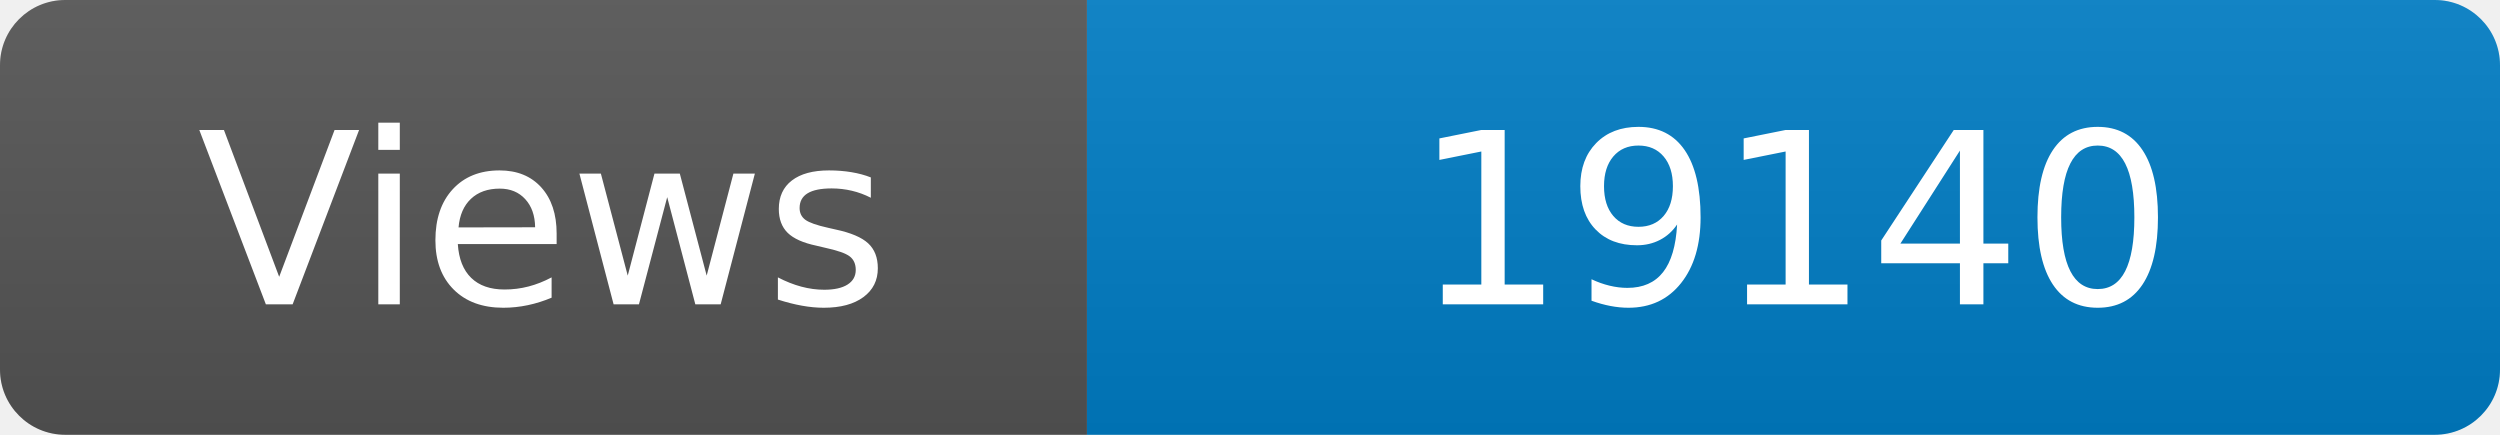
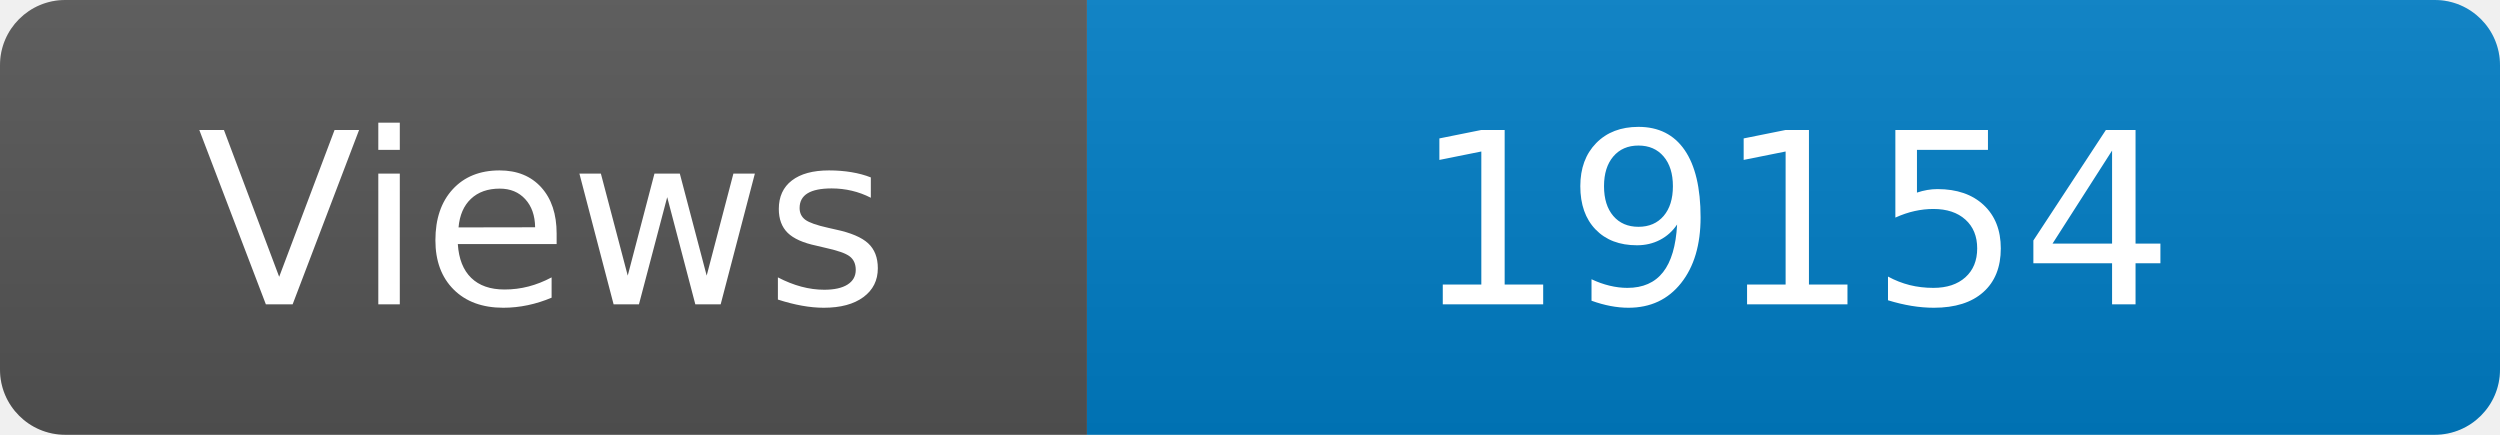
<svg xmlns="http://www.w3.org/2000/svg" width="115" height="20" role="img" aria-label="Maintained?: yes">
  <linearGradient id="s" x2="0" y2="100%">
    <stop offset="0" stop-color="#bbb" stop-opacity=".1" />
    <stop offset="1" stop-opacity=".1" />
  </linearGradient>
  <clipPath id="r">
    <rect width="115" height="20" rx="3" fill="#fff" />
  </clipPath>
  <g clip-path="url(#r)">
    <rect width="50" height="20" fill="#555" />
    <rect x="50" width="160" height="20" fill="#007ec6" />
    <rect width="115" height="20" fill="url(#s)" />
  </g>
  <g fill="#fff" text-anchor="middle" font-family="Verdana,Geneva,DejaVu Sans,sans-serif" font-size="110">
    <text x="250" y="140" transform="scale(.1)" fill="#fff">Views</text>
-     <text x="825" y="140" transform="scale(.1)" fill="#fff">19140</text>
+     <text x="825" y="140" transform="scale(.1)" fill="#fff">19154</text>
  </g>
</svg>
